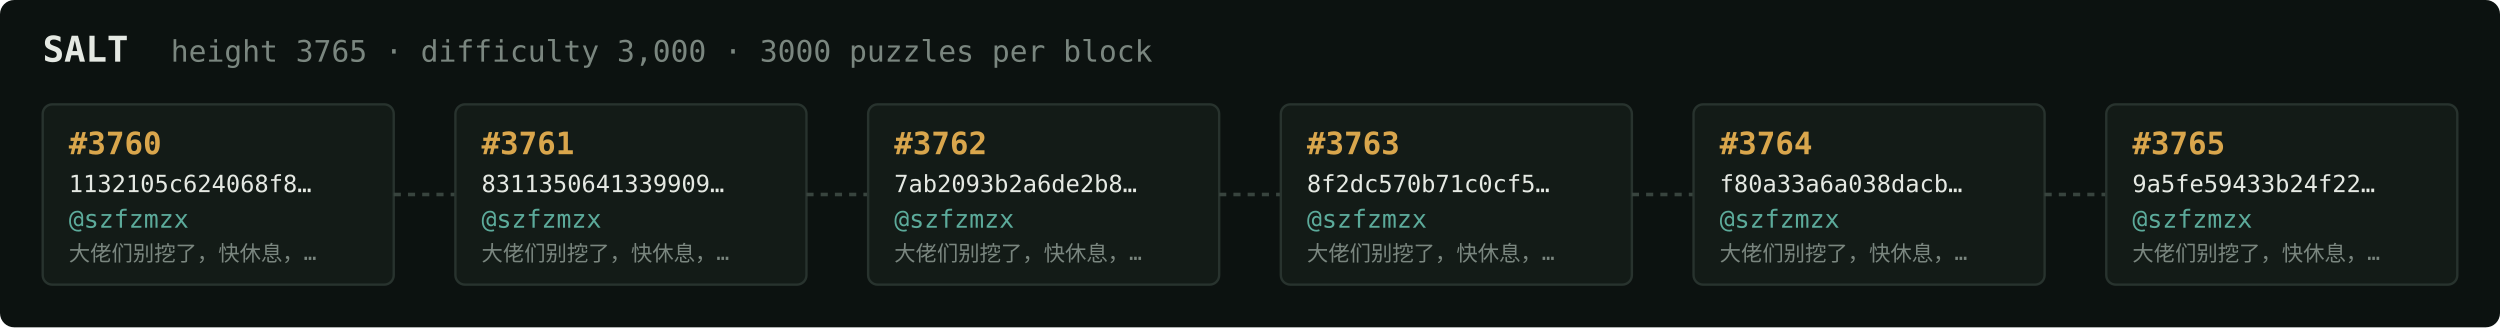
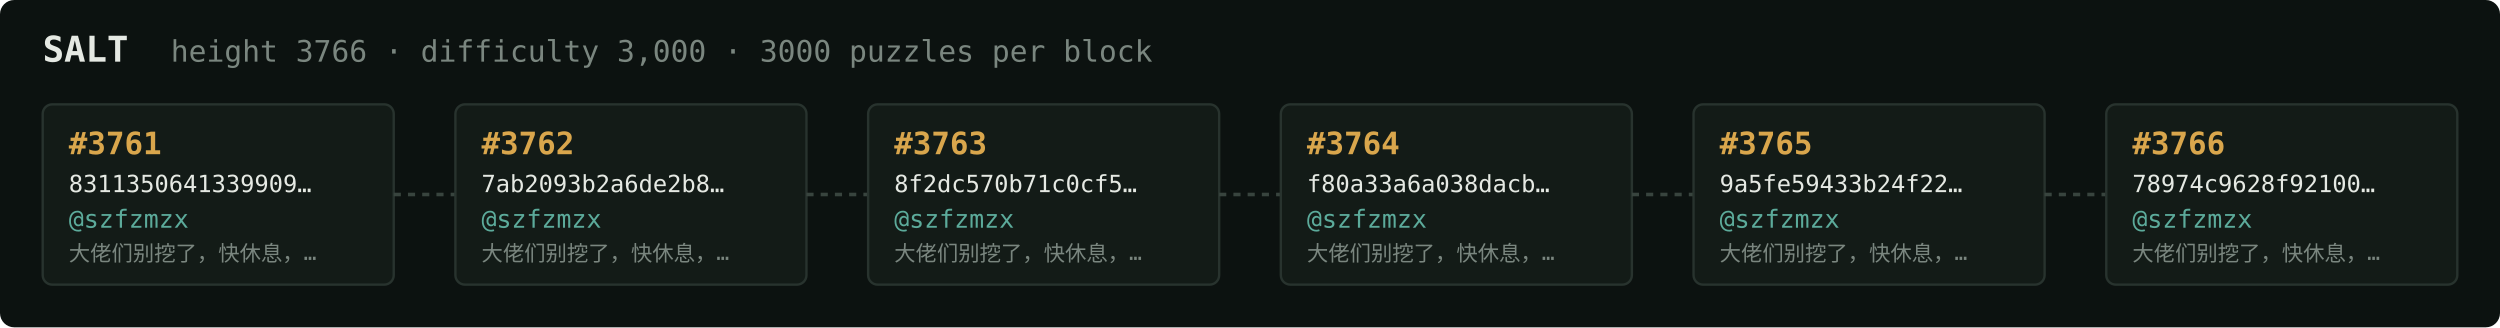
<svg xmlns="http://www.w3.org/2000/svg" width="1054" height="138" viewBox="0 0 1054 138" font-family="ui-monospace,SFMono-Regular,Menlo,monospace">
  <rect fill="#0c1210" width="1054" height="138" rx="6" />
  <text x="18" y="26" fill="#e5e9e3" font-size="15" font-weight="700">SALT</text>
-   <text x="72" y="26" fill="#7a867f" font-size="12.5">height 3765 · difficulty 3,000 · 3000 puzzles per block</text>
+   <text x="72" y="26" fill="#7a867f" font-size="12.5">height 3766 · difficulty 3,000 · 3000 puzzles per block</text>
  <rect x="18" y="44" width="148" height="76" rx="4" fill="#131b17" stroke="#28332e" stroke-width="1" />
-   <text x="29" y="65" fill="#d9a64c" font-size="13" font-weight="700">#3760</text>
-   <text x="29" y="81" fill="#e5e9e3" font-size="10">1132105c624068f8…</text>
+   <text x="29" y="65" fill="#d9a64c" font-size="13" font-weight="700">#3761</text>
+   <text x="29" y="81" fill="#e5e9e3" font-size="10">8311350641339909…</text>
  <text x="29" y="96" fill="#5cab9b" font-size="10.5">@szfzmzx</text>
  <text x="29" y="110" fill="#7a867f" font-size="9">大佬们别挖了，快休息，…</text>
  <line x1="166" y1="82.0" x2="192" y2="82.0" stroke="#38443e" stroke-width="1.5" stroke-dasharray="3 3" />
  <rect x="192" y="44" width="148" height="76" rx="4" fill="#131b17" stroke="#28332e" stroke-width="1" />
-   <text x="203" y="65" fill="#d9a64c" font-size="13" font-weight="700">#3761</text>
-   <text x="203" y="81" fill="#e5e9e3" font-size="10">8311350641339909…</text>
+   <text x="203" y="65" fill="#d9a64c" font-size="13" font-weight="700">#3762</text>
+   <text x="203" y="81" fill="#e5e9e3" font-size="10">7ab2093b2a6de2b8…</text>
  <text x="203" y="96" fill="#5cab9b" font-size="10.5">@szfzmzx</text>
  <text x="203" y="110" fill="#7a867f" font-size="9">大佬们别挖了，快休息，…</text>
  <line x1="340" y1="82.0" x2="366" y2="82.0" stroke="#38443e" stroke-width="1.5" stroke-dasharray="3 3" />
  <rect x="366" y="44" width="148" height="76" rx="4" fill="#131b17" stroke="#28332e" stroke-width="1" />
-   <text x="377" y="65" fill="#d9a64c" font-size="13" font-weight="700">#3762</text>
-   <text x="377" y="81" fill="#e5e9e3" font-size="10">7ab2093b2a6de2b8…</text>
+   <text x="377" y="65" fill="#d9a64c" font-size="13" font-weight="700">#3763</text>
+   <text x="377" y="81" fill="#e5e9e3" font-size="10">8f2dc570b71c0cf5…</text>
  <text x="377" y="96" fill="#5cab9b" font-size="10.5">@szfzmzx</text>
  <text x="377" y="110" fill="#7a867f" font-size="9">大佬们别挖了，快休息，…</text>
  <line x1="514" y1="82.0" x2="540" y2="82.0" stroke="#38443e" stroke-width="1.5" stroke-dasharray="3 3" />
  <rect x="540" y="44" width="148" height="76" rx="4" fill="#131b17" stroke="#28332e" stroke-width="1" />
-   <text x="551" y="65" fill="#d9a64c" font-size="13" font-weight="700">#3763</text>
-   <text x="551" y="81" fill="#e5e9e3" font-size="10">8f2dc570b71c0cf5…</text>
+   <text x="551" y="65" fill="#d9a64c" font-size="13" font-weight="700">#3764</text>
+   <text x="551" y="81" fill="#e5e9e3" font-size="10">f80a33a6a038dacb…</text>
  <text x="551" y="96" fill="#5cab9b" font-size="10.5">@szfzmzx</text>
  <text x="551" y="110" fill="#7a867f" font-size="9">大佬们别挖了，快休息，…</text>
  <line x1="688" y1="82.0" x2="714" y2="82.0" stroke="#38443e" stroke-width="1.5" stroke-dasharray="3 3" />
  <rect x="714" y="44" width="148" height="76" rx="4" fill="#131b17" stroke="#28332e" stroke-width="1" />
-   <text x="725" y="65" fill="#d9a64c" font-size="13" font-weight="700">#3764</text>
-   <text x="725" y="81" fill="#e5e9e3" font-size="10">f80a33a6a038dacb…</text>
+   <text x="725" y="65" fill="#d9a64c" font-size="13" font-weight="700">#3765</text>
+   <text x="725" y="81" fill="#e5e9e3" font-size="10">9a5fe59433b24f22…</text>
  <text x="725" y="96" fill="#5cab9b" font-size="10.5">@szfzmzx</text>
  <text x="725" y="110" fill="#7a867f" font-size="9">大佬们别挖了，快休息，…</text>
  <line x1="862" y1="82.0" x2="888" y2="82.0" stroke="#38443e" stroke-width="1.5" stroke-dasharray="3 3" />
  <rect x="888" y="44" width="148" height="76" rx="4" fill="#131b17" stroke="#28332e" stroke-width="1" />
-   <text x="899" y="65" fill="#d9a64c" font-size="13" font-weight="700">#3765</text>
-   <text x="899" y="81" fill="#e5e9e3" font-size="10">9a5fe59433b24f22…</text>
+   <text x="899" y="65" fill="#d9a64c" font-size="13" font-weight="700">#3766</text>
+   <text x="899" y="81" fill="#e5e9e3" font-size="10">78974c9628f92100…</text>
  <text x="899" y="96" fill="#5cab9b" font-size="10.5">@szfzmzx</text>
  <text x="899" y="110" fill="#7a867f" font-size="9">大佬们别挖了，快休息，…</text>
</svg>
